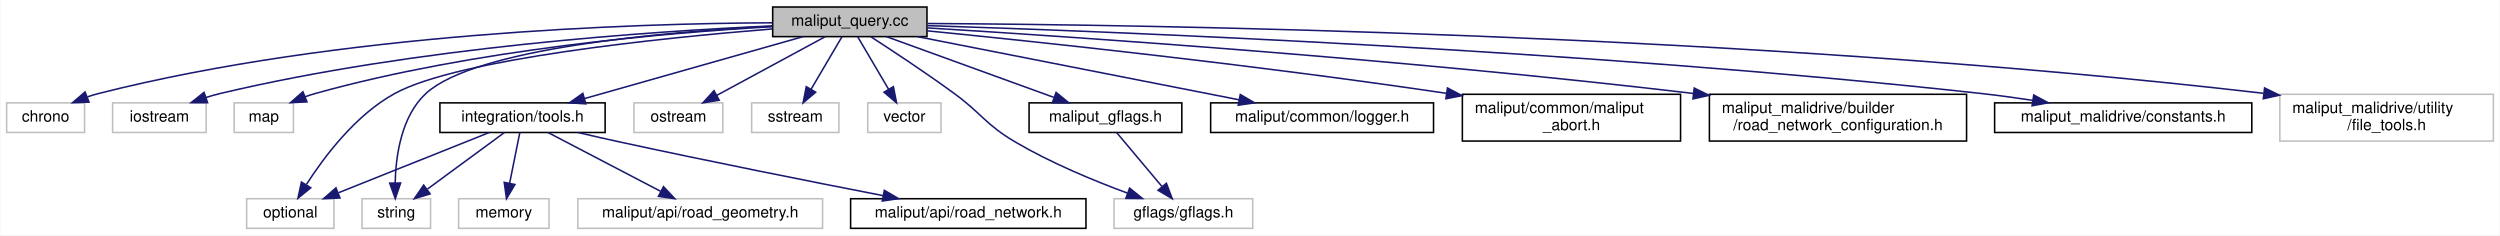
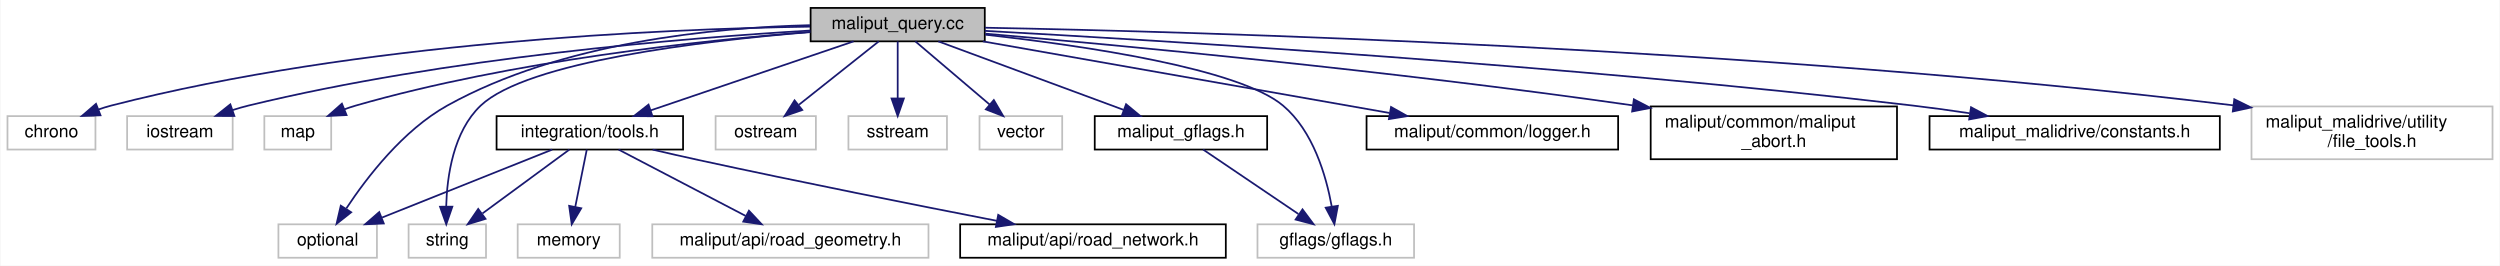
- <svg xmlns="http://www.w3.org/2000/svg" xmlns:xlink="http://www.w3.org/1999/xlink" width="1604pt" height="151pt" viewBox="0.00 0.00 1603.50 151.00">
+ <svg xmlns="http://www.w3.org/2000/svg" xmlns:xlink="http://www.w3.org/1999/xlink" width="1421pt" height="151pt" viewBox="0.00 0.00 1420.50 151.00">
  <g id="graph0" class="graph" transform="scale(1 1) rotate(0) translate(4 147)">
-     <polygon fill="white" stroke="transparent" points="-4,4 -4,-147 1599.5,-147 1599.5,4 -4,4" />
+     <polygon fill="white" stroke="transparent" points="-4,4 -4,-147 1416.5,-147 1416.5,4 -4,4" />
    <g id="node1" class="node">
      <g id="a_node1">
        <a xlink:title=" ">
-           <polygon fill="#bfbfbf" stroke="black" points="491.5,-123.5 491.5,-142.5 590.5,-142.5 590.5,-123.5 491.5,-123.5" />
-           <text text-anchor="middle" x="541" y="-130.5" font-family="Helvetica,sans-Serif" font-size="10.00">maliput_query.cc</text>
+           <polygon fill="#bfbfbf" stroke="black" points="456.5,-123.5 456.5,-142.5 555.5,-142.5 555.5,-123.5 456.5,-123.5" />
+           <text text-anchor="middle" x="506" y="-130.5" font-family="Helvetica,sans-Serif" font-size="10.00">maliput_query.cc</text>
        </a>
      </g>
    </g>
    <g id="node2" class="node">
      <g id="a_node2">
        <a xlink:title=" ">
          <polygon fill="white" stroke="#bfbfbf" points="0,-62 0,-81 50,-81 50,-62 0,-62" />
          <text text-anchor="middle" x="25" y="-69" font-family="Helvetica,sans-Serif" font-size="10.00">chrono</text>
        </a>
      </g>
    </g>
    <g id="edge1" class="edge">
-       <path fill="none" stroke="midnightblue" d="M491.23,-132.38C402.82,-131.96 213.18,-126.06 59,-87 56.64,-86.4 54.23,-85.66 51.84,-84.84" />
-       <polygon fill="midnightblue" stroke="midnightblue" points="52.87,-81.48 42.29,-81.09 50.32,-88 52.87,-81.48" />
+       <path fill="none" stroke="midnightblue" d="M456.2,-131.86C372.73,-130.56 199.88,-123.23 59,-87 56.64,-86.39 54.23,-85.65 51.84,-84.82" />
+       <polygon fill="midnightblue" stroke="midnightblue" points="52.88,-81.46 42.29,-81.07 50.32,-87.98 52.88,-81.46" />
    </g>
    <g id="node3" class="node">
      <g id="a_node3">
        <a xlink:title=" ">
          <polygon fill="white" stroke="#bfbfbf" points="68,-62 68,-81 128,-81 128,-62 68,-62" />
          <text text-anchor="middle" x="98" y="-69" font-family="Helvetica,sans-Serif" font-size="10.00">iostream</text>
        </a>
      </g>
    </g>
    <g id="edge2" class="edge">
-       <path fill="none" stroke="midnightblue" d="M491.2,-130.37C414.27,-126.98 262.3,-116.79 137,-87 134,-86.29 130.93,-85.41 127.87,-84.44" />
-       <polygon fill="midnightblue" stroke="midnightblue" points="128.95,-81.11 118.35,-81.14 126.65,-87.72 128.95,-81.11" />
+       <path fill="none" stroke="midnightblue" d="M456.4,-129.65C384.93,-125.43 249.25,-114.31 137,-87 134.01,-86.27 130.93,-85.38 127.88,-84.41" />
+       <polygon fill="midnightblue" stroke="midnightblue" points="128.96,-81.08 118.36,-81.1 126.66,-87.69 128.96,-81.08" />
    </g>
    <g id="node4" class="node">
      <g id="a_node4">
        <a xlink:title=" ">
          <polygon fill="white" stroke="#bfbfbf" points="146,-62 146,-81 184,-81 184,-62 146,-62" />
          <text text-anchor="middle" x="165" y="-69" font-family="Helvetica,sans-Serif" font-size="10.00">map</text>
        </a>
      </g>
    </g>
    <g id="edge3" class="edge">
-       <path fill="none" stroke="midnightblue" d="M491.27,-129.89C423.75,-126.03 299.81,-115.42 198,-87 195.85,-86.4 193.65,-85.68 191.46,-84.89" />
-       <polygon fill="midnightblue" stroke="midnightblue" points="192.71,-81.62 182.13,-81.12 190.09,-88.12 192.71,-81.62" />
+       <path fill="none" stroke="midnightblue" d="M456.33,-128.87C394.72,-124.04 286.95,-112.53 198,-87 195.85,-86.38 193.66,-85.66 191.47,-84.86" />
+       <polygon fill="midnightblue" stroke="midnightblue" points="192.73,-81.59 182.14,-81.07 190.09,-88.08 192.73,-81.59" />
    </g>
    <g id="node5" class="node">
      <g id="a_node5">
        <a xlink:title=" ">
          <polygon fill="white" stroke="#bfbfbf" points="154,-0.5 154,-19.5 210,-19.5 210,-0.5 154,-0.5" />
          <text text-anchor="middle" x="182" y="-7.5" font-family="Helvetica,sans-Serif" font-size="10.00">optional</text>
        </a>
      </g>
    </g>
    <g id="edge4" class="edge">
-       <path fill="none" stroke="midnightblue" d="M491.28,-128.44C419.19,-122.59 289.78,-109.31 249,-87 224,-73.32 203.81,-46.52 192.35,-28.68" />
-       <polygon fill="midnightblue" stroke="midnightblue" points="195.13,-26.52 186.91,-19.84 189.17,-30.19 195.13,-26.52" />
+       <path fill="none" stroke="midnightblue" d="M456.13,-132.69C402.08,-131.37 314.88,-123.07 250,-87 224.93,-73.06 204.36,-46.33 192.63,-28.58" />
+       <polygon fill="midnightblue" stroke="midnightblue" points="195.36,-26.35 187.05,-19.78 189.45,-30.1 195.36,-26.35" />
    </g>
    <g id="node6" class="node">
      <g id="a_node6">
        <a xlink:title=" ">
          <polygon fill="white" stroke="#bfbfbf" points="402.5,-62 402.5,-81 459.5,-81 459.5,-62 402.5,-62" />
          <text text-anchor="middle" x="431" y="-69" font-family="Helvetica,sans-Serif" font-size="10.00">ostream</text>
        </a>
      </g>
    </g>
    <g id="edge5" class="edge">
-       <path fill="none" stroke="midnightblue" d="M525.24,-123.48C507.02,-113.62 476.83,-97.29 455.53,-85.77" />
-       <polygon fill="midnightblue" stroke="midnightblue" points="457.19,-82.69 446.73,-81.01 453.86,-88.85 457.19,-82.69" />
+       <path fill="none" stroke="midnightblue" d="M495.25,-123.48C483.45,-114.11 464.26,-98.88 449.92,-87.51" />
+       <polygon fill="midnightblue" stroke="midnightblue" points="451.74,-84.48 441.73,-81.01 447.38,-89.97 451.74,-84.48" />
    </g>
    <g id="node7" class="node">
      <g id="a_node7">
        <a xlink:title=" ">
          <polygon fill="white" stroke="#bfbfbf" points="478,-62 478,-81 534,-81 534,-62 478,-62" />
          <text text-anchor="middle" x="506" y="-69" font-family="Helvetica,sans-Serif" font-size="10.00">sstream</text>
        </a>
      </g>
    </g>
    <g id="edge6" class="edge">
-       <path fill="none" stroke="midnightblue" d="M535.99,-123.48C530.84,-114.73 522.69,-100.87 516.18,-89.81" />
-       <polygon fill="midnightblue" stroke="midnightblue" points="519.09,-87.85 511.01,-81.01 513.06,-91.4 519.09,-87.85" />
+       <path fill="none" stroke="midnightblue" d="M506,-123.48C506,-115.08 506,-101.98 506,-91.16" />
+       <polygon fill="midnightblue" stroke="midnightblue" points="509.5,-91.01 506,-81.01 502.5,-91.01 509.5,-91.01" />
    </g>
    <g id="node8" class="node">
      <g id="a_node8">
        <a xlink:title=" ">
          <polygon fill="white" stroke="#bfbfbf" points="228,-0.5 228,-19.5 272,-19.5 272,-0.5 228,-0.5" />
          <text text-anchor="middle" x="250" y="-7.5" font-family="Helvetica,sans-Serif" font-size="10.00">string</text>
        </a>
      </g>
    </g>
    <g id="edge7" class="edge">
-       <path fill="none" stroke="midnightblue" d="M491.4,-130.16C421.94,-126.56 300.63,-116.16 269,-87 253.25,-72.48 249.69,-47.06 249.28,-29.65" />
-       <polygon fill="midnightblue" stroke="midnightblue" points="252.78,-29.59 249.37,-19.56 245.78,-29.52 252.78,-29.59" />
+       <path fill="none" stroke="midnightblue" d="M456.25,-128.76C394.89,-123.75 295.42,-111.94 269,-87 253.43,-72.29 249.82,-46.92 249.36,-29.56" />
+       <polygon fill="midnightblue" stroke="midnightblue" points="252.86,-29.53 249.41,-19.51 245.86,-29.5 252.86,-29.53" />
    </g>
    <g id="node9" class="node">
      <g id="a_node9">
        <a xlink:title=" ">
          <polygon fill="white" stroke="#bfbfbf" points="552.5,-62 552.5,-81 599.5,-81 599.5,-62 552.5,-62" />
          <text text-anchor="middle" x="576" y="-69" font-family="Helvetica,sans-Serif" font-size="10.00">vector</text>
        </a>
      </g>
    </g>
    <g id="edge8" class="edge">
-       <path fill="none" stroke="midnightblue" d="M546.01,-123.48C551.16,-114.73 559.31,-100.87 565.82,-89.81" />
-       <polygon fill="midnightblue" stroke="midnightblue" points="568.94,-91.4 570.99,-81.01 562.91,-87.85 568.94,-91.4" />
+       <path fill="none" stroke="midnightblue" d="M516.03,-123.48C527.05,-114.11 544.96,-98.88 558.34,-87.51" />
+       <polygon fill="midnightblue" stroke="midnightblue" points="560.64,-90.15 565.99,-81.01 556.1,-84.82 560.64,-90.15" />
    </g>
    <g id="node10" class="node">
      <g id="a_node10">
        <a xlink:title=" ">
          <polygon fill="white" stroke="#bfbfbf" points="710.5,-0.5 710.5,-19.5 799.5,-19.5 799.5,-0.5 710.5,-0.5" />
          <text text-anchor="middle" x="755" y="-7.5" font-family="Helvetica,sans-Serif" font-size="10.00">gflags/gflags.h</text>
        </a>
      </g>
    </g>
    <g id="edge9" class="edge">
-       <path fill="none" stroke="midnightblue" d="M554.57,-123.35C568.26,-114.5 589.9,-100.24 608,-87 625.87,-73.93 627.93,-67.25 647,-56 669.91,-42.48 697.64,-31.02 719.26,-23.05" />
-       <polygon fill="midnightblue" stroke="midnightblue" points="720.51,-26.32 728.73,-19.63 718.13,-19.73 720.51,-26.32" />
+       <path fill="none" stroke="midnightblue" d="M555.74,-127.28C612.23,-120.99 699.85,-108.13 725,-87 742.11,-72.63 749.52,-47.17 752.69,-29.71" />
+       <polygon fill="midnightblue" stroke="midnightblue" points="756.19,-30 754.22,-19.59 749.27,-28.95 756.19,-30" />
    </g>
    <g id="node11" class="node">
      <g id="a_node11">
        <a xlink:href="../../maliput/html/logger_8h.html.html" xlink:title=" ">
          <polygon fill="white" stroke="black" points="772.5,-62 772.5,-81 915.5,-81 915.5,-62 772.5,-62" />
          <text text-anchor="middle" x="844" y="-69" font-family="Helvetica,sans-Serif" font-size="10.00">maliput/common/logger.h</text>
        </a>
      </g>
    </g>
    <g id="edge10" class="edge">
-       <path fill="none" stroke="midnightblue" d="M584.41,-123.48C638.86,-112.78 732.18,-94.46 790.85,-82.94" />
-       <polygon fill="midnightblue" stroke="midnightblue" points="791.53,-86.37 800.67,-81.01 790.18,-79.5 791.53,-86.37" />
+       <path fill="none" stroke="midnightblue" d="M554.43,-123.48C615.42,-112.74 720.13,-94.31 785.52,-82.79" />
+       <polygon fill="midnightblue" stroke="midnightblue" points="786.42,-86.19 795.66,-81.01 785.21,-79.3 786.42,-86.19" />
    </g>
    <g id="node12" class="node">
      <g id="a_node12">
        <a xlink:href="../../maliput/html/maliput__abort_8h.html.html" xlink:title=" ">
          <polygon fill="white" stroke="black" points="934,-56.5 934,-86.5 1074,-86.5 1074,-56.5 934,-56.5" />
          <text text-anchor="start" x="942" y="-74.5" font-family="Helvetica,sans-Serif" font-size="10.00">maliput/common/maliput</text>
          <text text-anchor="middle" x="1004" y="-63.5" font-family="Helvetica,sans-Serif" font-size="10.00">_abort.h</text>
        </a>
      </g>
    </g>
    <g id="edge11" class="edge">
-       <path fill="none" stroke="midnightblue" d="M590.54,-127.23C661.89,-120.14 797.94,-105.76 923.64,-87.14" />
-       <polygon fill="midnightblue" stroke="midnightblue" points="924.45,-90.56 933.83,-85.62 923.42,-83.64 924.45,-90.56" />
+       <path fill="none" stroke="midnightblue" d="M555.82,-127.86C632.62,-121.21 784.8,-106.99 923.85,-87.1" />
+       <polygon fill="midnightblue" stroke="midnightblue" points="924.44,-90.55 933.83,-85.66 923.44,-83.62 924.44,-90.55" />
    </g>
    <g id="node13" class="node">
      <g id="a_node13">
-         <a xlink:href="../../maliput_malidrive/html/road__network__configuration_8h.html.html" xlink:title=" ">
-           <polygon fill="white" stroke="black" points="1092.5,-56.5 1092.5,-86.5 1257.5,-86.5 1257.5,-56.5 1092.5,-56.5" />
-           <text text-anchor="start" x="1100.5" y="-74.5" font-family="Helvetica,sans-Serif" font-size="10.00">maliput_malidrive/builder</text>
-           <text text-anchor="middle" x="1175" y="-63.5" font-family="Helvetica,sans-Serif" font-size="10.00">/road_network_configuration.h</text>
+         <a xlink:href="../../maliput_malidrive/html/constants_8h.html.html" xlink:title=" ">
+           <polygon fill="white" stroke="black" points="1092.5,-62 1092.5,-81 1257.5,-81 1257.5,-62 1092.5,-62" />
+           <text text-anchor="middle" x="1175" y="-69" font-family="Helvetica,sans-Serif" font-size="10.00">maliput_malidrive/constants.h</text>
        </a>
      </g>
    </g>
    <g id="edge12" class="edge">
-       <path fill="none" stroke="midnightblue" d="M590.82,-129.09C684.77,-123.34 894.75,-109.22 1082.25,-87.03" />
-       <polygon fill="midnightblue" stroke="midnightblue" points="1082.77,-90.49 1092.29,-85.83 1081.94,-83.54 1082.77,-90.49" />
+       <path fill="none" stroke="midnightblue" d="M555.52,-129.45C655.48,-124.02 888.41,-109.89 1083,-87 1093.47,-85.77 1104.57,-84.23 1115.3,-82.61" />
+       <polygon fill="midnightblue" stroke="midnightblue" points="1116.09,-86.03 1125.44,-81.04 1115.03,-79.11 1116.09,-86.03" />
    </g>
    <g id="node14" class="node">
      <g id="a_node14">
-         <a xlink:href="../../maliput_malidrive/html/constants_8h.html.html" xlink:title=" ">
-           <polygon fill="white" stroke="black" points="1275.5,-62 1275.5,-81 1440.5,-81 1440.5,-62 1275.5,-62" />
-           <text text-anchor="middle" x="1358" y="-69" font-family="Helvetica,sans-Serif" font-size="10.00">maliput_malidrive/constants.h</text>
+         <a xlink:title=" ">
+           <polygon fill="white" stroke="#bfbfbf" points="1275.5,-56.5 1275.5,-86.5 1412.5,-86.5 1412.5,-56.5 1275.5,-56.5" />
+           <text text-anchor="start" x="1283.5" y="-74.5" font-family="Helvetica,sans-Serif" font-size="10.00">maliput_malidrive/utility</text>
+           <text text-anchor="middle" x="1344" y="-63.5" font-family="Helvetica,sans-Serif" font-size="10.00">/file_tools.h</text>
        </a>
      </g>
    </g>
    <g id="edge13" class="edge">
-       <path fill="none" stroke="midnightblue" d="M590.87,-130.56C708.77,-126.8 1013.76,-114.96 1267,-87 1277.71,-85.82 1289.09,-84.25 1300.04,-82.59" />
-       <polygon fill="midnightblue" stroke="midnightblue" points="1300.61,-86.04 1309.95,-81.04 1299.52,-79.13 1300.61,-86.04" />
+       <path fill="none" stroke="midnightblue" d="M555.61,-131.25C675.79,-128.95 992.17,-120.12 1265.12,-87.13" />
+       <polygon fill="midnightblue" stroke="midnightblue" points="1265.72,-90.59 1275.22,-85.9 1264.87,-83.64 1265.72,-90.59" />
    </g>
    <g id="node15" class="node">
      <g id="a_node15">
-         <a xlink:title=" ">
-           <polygon fill="white" stroke="#bfbfbf" points="1458.5,-56.5 1458.5,-86.5 1595.5,-86.5 1595.5,-56.5 1458.5,-56.5" />
-           <text text-anchor="start" x="1466.5" y="-74.5" font-family="Helvetica,sans-Serif" font-size="10.00">maliput_malidrive/utility</text>
-           <text text-anchor="middle" x="1527" y="-63.5" font-family="Helvetica,sans-Serif" font-size="10.00">/file_tools.h</text>
-         </a>
-       </g>
-     </g>
-     <g id="edge14" class="edge">
-       <path fill="none" stroke="midnightblue" d="M590.96,-131.92C727.07,-131.19 1115.93,-125.69 1447.92,-87.14" />
-       <polygon fill="midnightblue" stroke="midnightblue" points="1448.7,-90.58 1458.22,-85.93 1447.88,-83.62 1448.7,-90.58" />
-     </g>
-     <g id="node16" class="node">
-       <g id="a_node16">
        <a xlink:href="tools_8h.html" target="_top" xlink:title=" ">
          <polygon fill="white" stroke="black" points="278,-62 278,-81 384,-81 384,-62 278,-62" />
          <text text-anchor="middle" x="331" y="-69" font-family="Helvetica,sans-Serif" font-size="10.00">integration/tools.h</text>
        </a>
      </g>
    </g>
-     <g id="edge15" class="edge">
-       <path fill="none" stroke="midnightblue" d="M510.91,-123.48C474.11,-113.05 411.69,-95.36 370.91,-83.81" />
-       <polygon fill="midnightblue" stroke="midnightblue" points="371.61,-80.37 361.03,-81.01 369.7,-87.1 371.61,-80.37" />
-     </g>
-     <g id="node20" class="node">
-       <g id="a_node20">
+     <g id="edge14" class="edge">
+       <path fill="none" stroke="midnightblue" d="M480.93,-123.48C450.65,-113.18 399.56,-95.81 365.56,-84.25" />
+       <polygon fill="midnightblue" stroke="midnightblue" points="366.62,-80.91 356.03,-81.01 364.37,-87.54 366.62,-80.91" />
+     </g>
+     <g id="node19" class="node">
+       <g id="a_node19">
        <a xlink:href="maliput__gflags_8h.html" target="_top" xlink:title=" ">
-           <polygon fill="white" stroke="black" points="656,-62 656,-81 754,-81 754,-62 656,-62" />
-           <text text-anchor="middle" x="705" y="-69" font-family="Helvetica,sans-Serif" font-size="10.00">maliput_gflags.h</text>
-         </a>
-       </g>
-     </g>
-     <g id="edge21" class="edge">
-       <path fill="none" stroke="midnightblue" d="M564.5,-123.48C592.63,-113.27 639.93,-96.11 671.79,-84.55" />
-       <polygon fill="midnightblue" stroke="midnightblue" points="673.34,-87.71 681.55,-81.01 670.95,-81.13 673.34,-87.71" />
-     </g>
-     <g id="edge17" class="edge">
+           <polygon fill="white" stroke="black" points="618,-62 618,-81 716,-81 716,-62 618,-62" />
+           <text text-anchor="middle" x="667" y="-69" font-family="Helvetica,sans-Serif" font-size="10.00">maliput_gflags.h</text>
+         </a>
+       </g>
+     </g>
+     <g id="edge20" class="edge">
+       <path fill="none" stroke="midnightblue" d="M529.07,-123.48C556.68,-113.27 603.12,-96.11 634.4,-84.55" />
+       <polygon fill="midnightblue" stroke="midnightblue" points="635.81,-87.76 643.98,-81.01 633.38,-81.19 635.81,-87.76" />
+     </g>
+     <g id="edge16" class="edge">
      <path fill="none" stroke="midnightblue" d="M309.65,-61.98C284.31,-51.86 241.86,-34.9 212.93,-23.35" />
      <polygon fill="midnightblue" stroke="midnightblue" points="213.89,-19.97 203.31,-19.51 211.3,-26.47 213.89,-19.97" />
    </g>
-     <g id="edge18" class="edge">
+     <g id="edge17" class="edge">
      <path fill="none" stroke="midnightblue" d="M319.39,-61.98C306.52,-52.52 285.53,-37.1 269.99,-25.69" />
      <polygon fill="midnightblue" stroke="midnightblue" points="271.72,-22.61 261.58,-19.51 267.57,-28.25 271.72,-22.61" />
    </g>
+     <g id="node16" class="node">
+       <g id="a_node16">
+         <a xlink:title=" ">
+           <polygon fill="white" stroke="#bfbfbf" points="290,-0.5 290,-19.5 348,-19.5 348,-0.5 290,-0.5" />
+           <text text-anchor="middle" x="319" y="-7.5" font-family="Helvetica,sans-Serif" font-size="10.00">memory</text>
+         </a>
+       </g>
+     </g>
+     <g id="edge15" class="edge">
+       <path fill="none" stroke="midnightblue" d="M329.28,-61.98C327.57,-53.49 324.89,-40.2 322.7,-29.32" />
+       <polygon fill="midnightblue" stroke="midnightblue" points="326.12,-28.62 320.72,-19.51 319.26,-30 326.12,-28.62" />
+     </g>
    <g id="node17" class="node">
      <g id="a_node17">
        <a xlink:title=" ">
-           <polygon fill="white" stroke="#bfbfbf" points="290,-0.5 290,-19.5 348,-19.5 348,-0.5 290,-0.5" />
-           <text text-anchor="middle" x="319" y="-7.5" font-family="Helvetica,sans-Serif" font-size="10.00">memory</text>
-         </a>
-       </g>
-     </g>
-     <g id="edge16" class="edge">
-       <path fill="none" stroke="midnightblue" d="M329.28,-61.98C327.57,-53.49 324.89,-40.2 322.7,-29.32" />
-       <polygon fill="midnightblue" stroke="midnightblue" points="326.12,-28.62 320.72,-19.51 319.26,-30 326.12,-28.62" />
+           <polygon fill="white" stroke="#bfbfbf" points="366.5,-0.5 366.5,-19.5 523.5,-19.5 523.5,-0.5 366.5,-0.5" />
+           <text text-anchor="middle" x="445" y="-7.5" font-family="Helvetica,sans-Serif" font-size="10.00">maliput/api/road_geometry.h</text>
+         </a>
+       </g>
+     </g>
+     <g id="edge18" class="edge">
+       <path fill="none" stroke="midnightblue" d="M347.33,-61.98C366.21,-52.12 397.51,-35.79 419.58,-24.27" />
+       <polygon fill="midnightblue" stroke="midnightblue" points="421.45,-27.24 428.7,-19.51 418.21,-21.03 421.45,-27.24" />
    </g>
    <g id="node18" class="node">
      <g id="a_node18">
-         <a xlink:title=" ">
-           <polygon fill="white" stroke="#bfbfbf" points="366.5,-0.5 366.5,-19.5 523.5,-19.5 523.5,-0.5 366.5,-0.5" />
-           <text text-anchor="middle" x="445" y="-7.5" font-family="Helvetica,sans-Serif" font-size="10.00">maliput/api/road_geometry.h</text>
-         </a>
-       </g>
-     </g>
-     <g id="edge19" class="edge">
-       <path fill="none" stroke="midnightblue" d="M347.33,-61.98C366.21,-52.12 397.51,-35.79 419.58,-24.27" />
-       <polygon fill="midnightblue" stroke="midnightblue" points="421.45,-27.24 428.7,-19.51 418.21,-21.03 421.45,-27.24" />
-     </g>
-     <g id="node19" class="node">
-       <g id="a_node19">
        <a xlink:href="../../maliput/html/road__network_8h.html.html" xlink:title=" ">
          <polygon fill="white" stroke="black" points="541.5,-0.5 541.5,-19.5 692.5,-19.5 692.5,-0.5 541.5,-0.5" />
          <text text-anchor="middle" x="617" y="-7.5" font-family="Helvetica,sans-Serif" font-size="10.00">maliput/api/road_network.h</text>
        </a>
      </g>
    </g>
-     <g id="edge20" class="edge">
+     <g id="edge19" class="edge">
      <path fill="none" stroke="midnightblue" d="M366.69,-61.95C375.3,-59.95 384.47,-57.85 393,-56 450.66,-43.47 516.94,-30.31 562.35,-21.48" />
      <polygon fill="midnightblue" stroke="midnightblue" points="563.14,-24.89 572.29,-19.55 561.81,-18.02 563.14,-24.89" />
    </g>
-     <g id="edge22" class="edge">
-       <path fill="none" stroke="midnightblue" d="M712.16,-61.98C719.74,-52.96 731.87,-38.52 741.29,-27.31" />
-       <polygon fill="midnightblue" stroke="midnightblue" points="744.1,-29.42 747.85,-19.51 738.74,-24.91 744.1,-29.42" />
+     <g id="edge21" class="edge">
+       <path fill="none" stroke="midnightblue" d="M679.61,-61.98C693.72,-52.43 716.83,-36.81 733.75,-25.37" />
+       <polygon fill="midnightblue" stroke="midnightblue" points="736.09,-28.01 742.42,-19.51 732.17,-22.21 736.09,-28.01" />
    </g>
  </g>
</svg>
